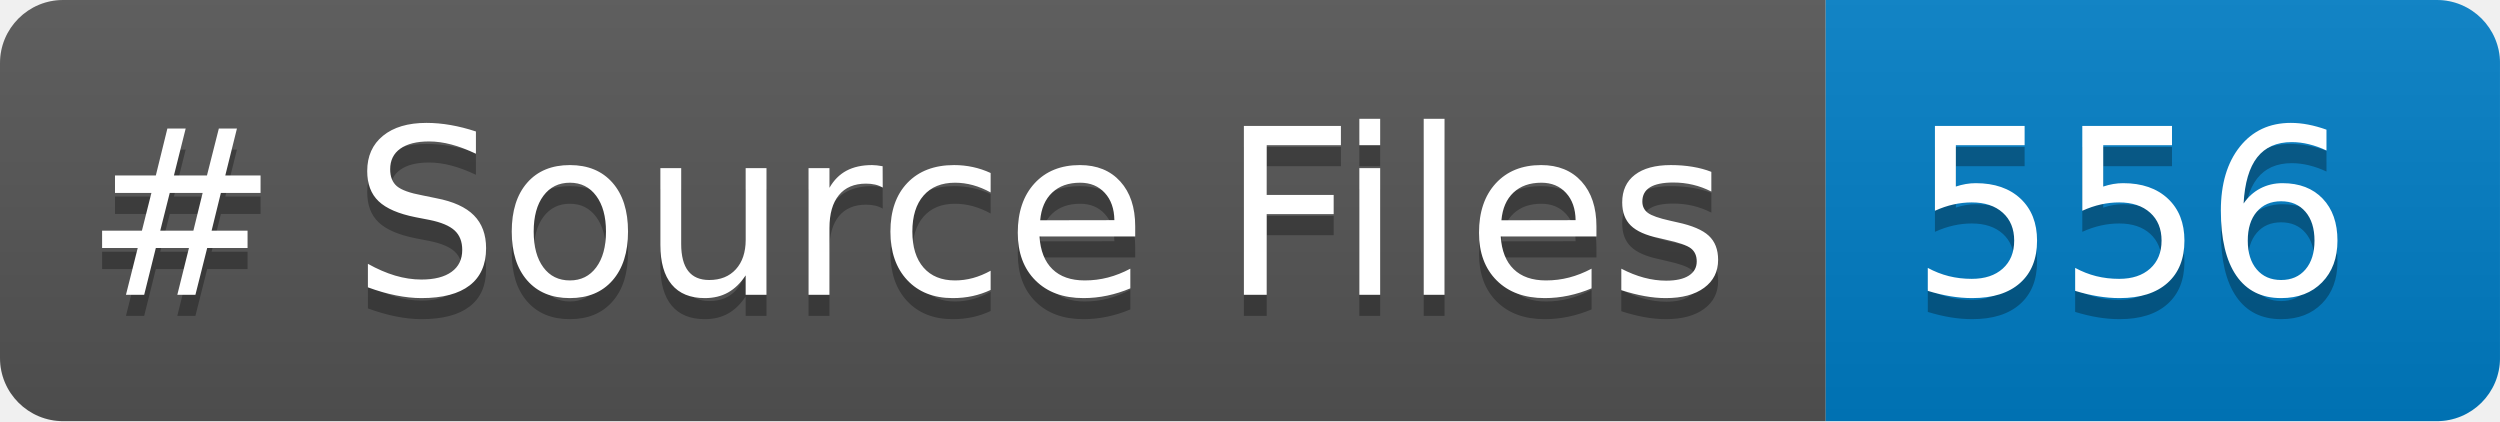
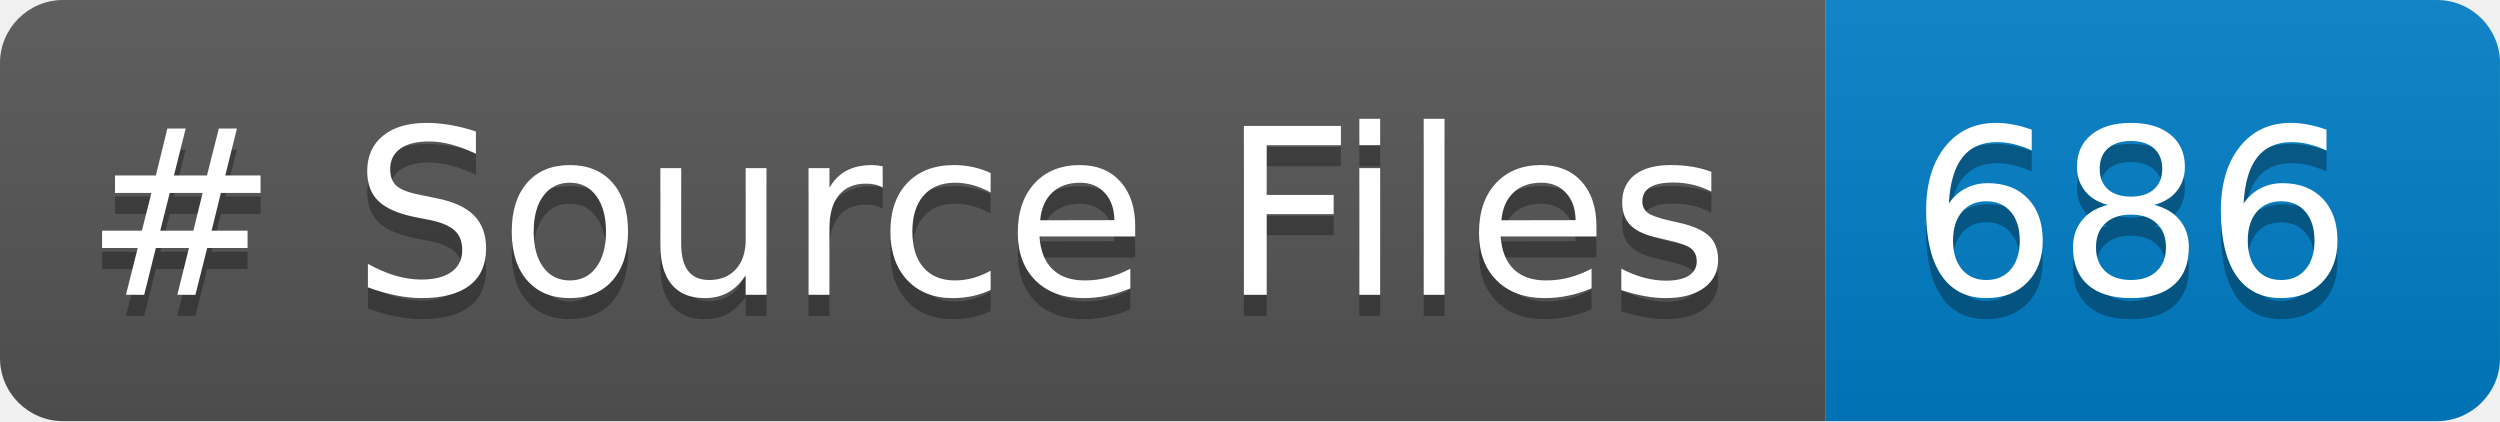
<svg xmlns="http://www.w3.org/2000/svg" width="118.721" height="20" role="img" aria-label="languages: 5">
  <linearGradient id="s" x2="0" y2="100%">
    <stop offset="0" stop-color="#bbb" stop-opacity=".1" />
    <stop offset="1" stop-opacity=".1" />
  </linearGradient>
  <clipPath id="r">
    <rect width="118.721" height="20" rx="3" fill="#fff" />
  </clipPath>
  <g clip-path="url(#r)">
    <rect width="86.699" height="20" fill="#555" />
    <rect x="86.699" width="32.021" height="20" fill="#007ec6" />
    <rect width="118.721" height="20" fill="url(#s)" />
  </g>
  <g fill="#FFF" text-anchor="center" font-family="Verdana,Geneva,DejaVu Sans,sans-serif" text-rendering="geometricPrecision" font-size="110">
    <text aria-hidden="true" x="40" y="150" fill="#010101" fill-opacity=".3" transform="scale(.1)" textLength="766.992"># Source Files</text>
    <text x="40" y="140" transform="scale(.1)" fill="#FFF" textLength="766.992"># Source Files</text>
-     <text aria-hidden="true" x="906.992" y="150" fill="#010101" fill-opacity=".3" transform="scale(.1)" textLength="200.215">556</text>
-     <text x="906.992" y="140" transform="scale(.1)" fill="#FFF" textLength="200.215">556</text>
+     <text aria-hidden="true" x="906.992" y="150" fill="#010101" fill-opacity=".3" transform="scale(.1)" textLength="200.215">686</text>
+     <text x="906.992" y="140" transform="scale(.1)" fill="#FFF" textLength="200.215">686</text>
  </g>
</svg>
